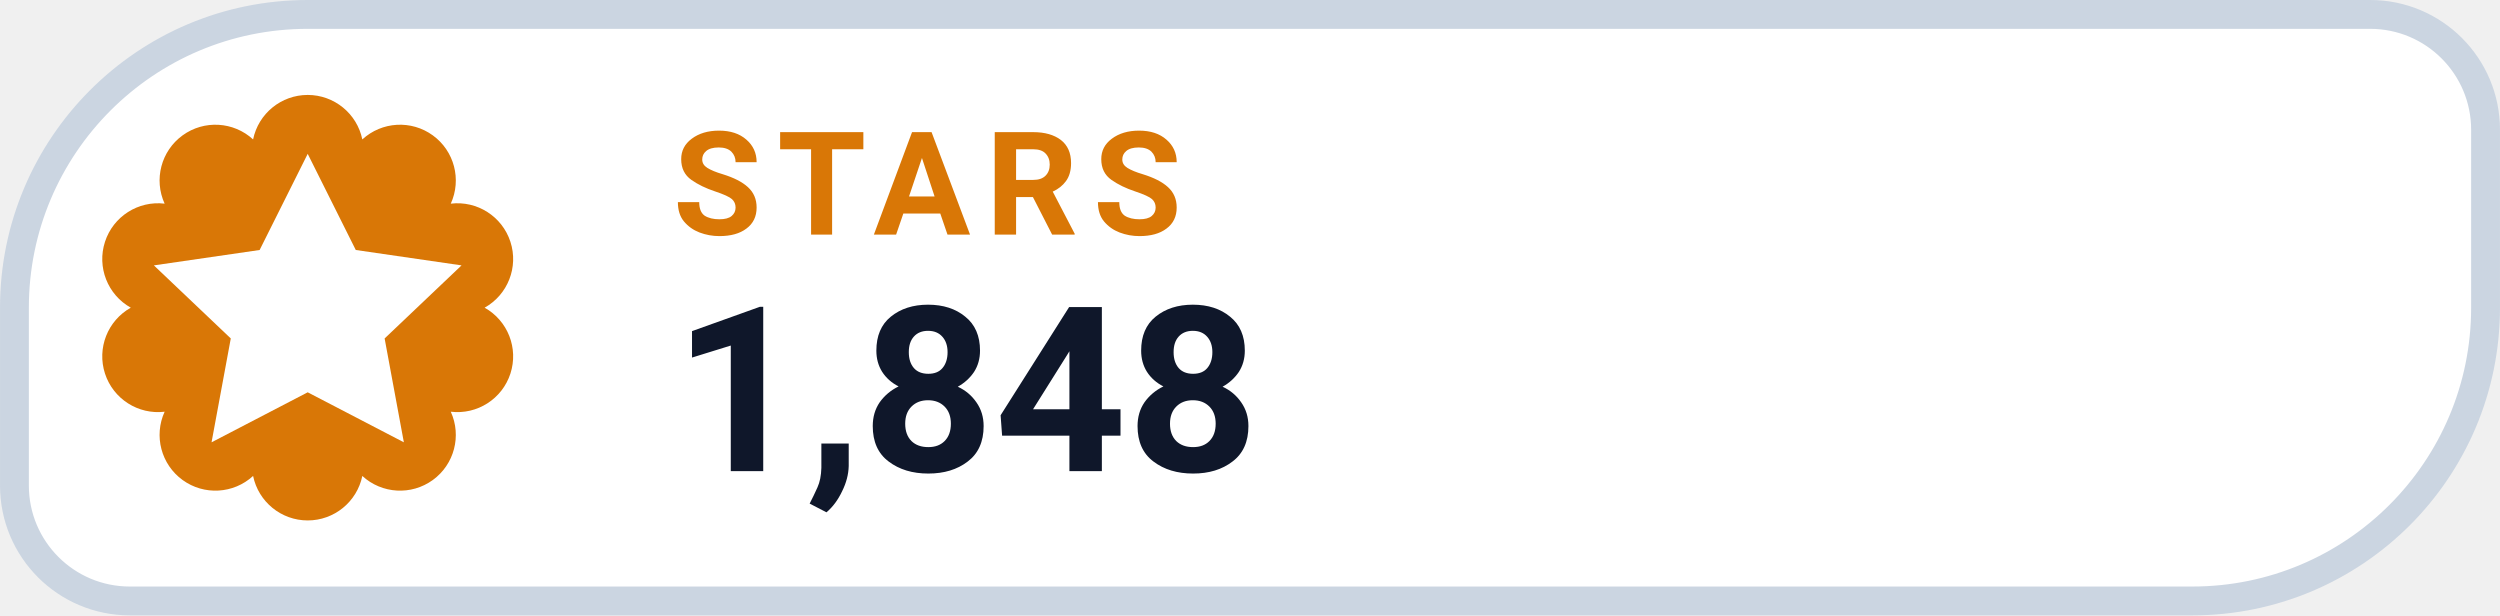
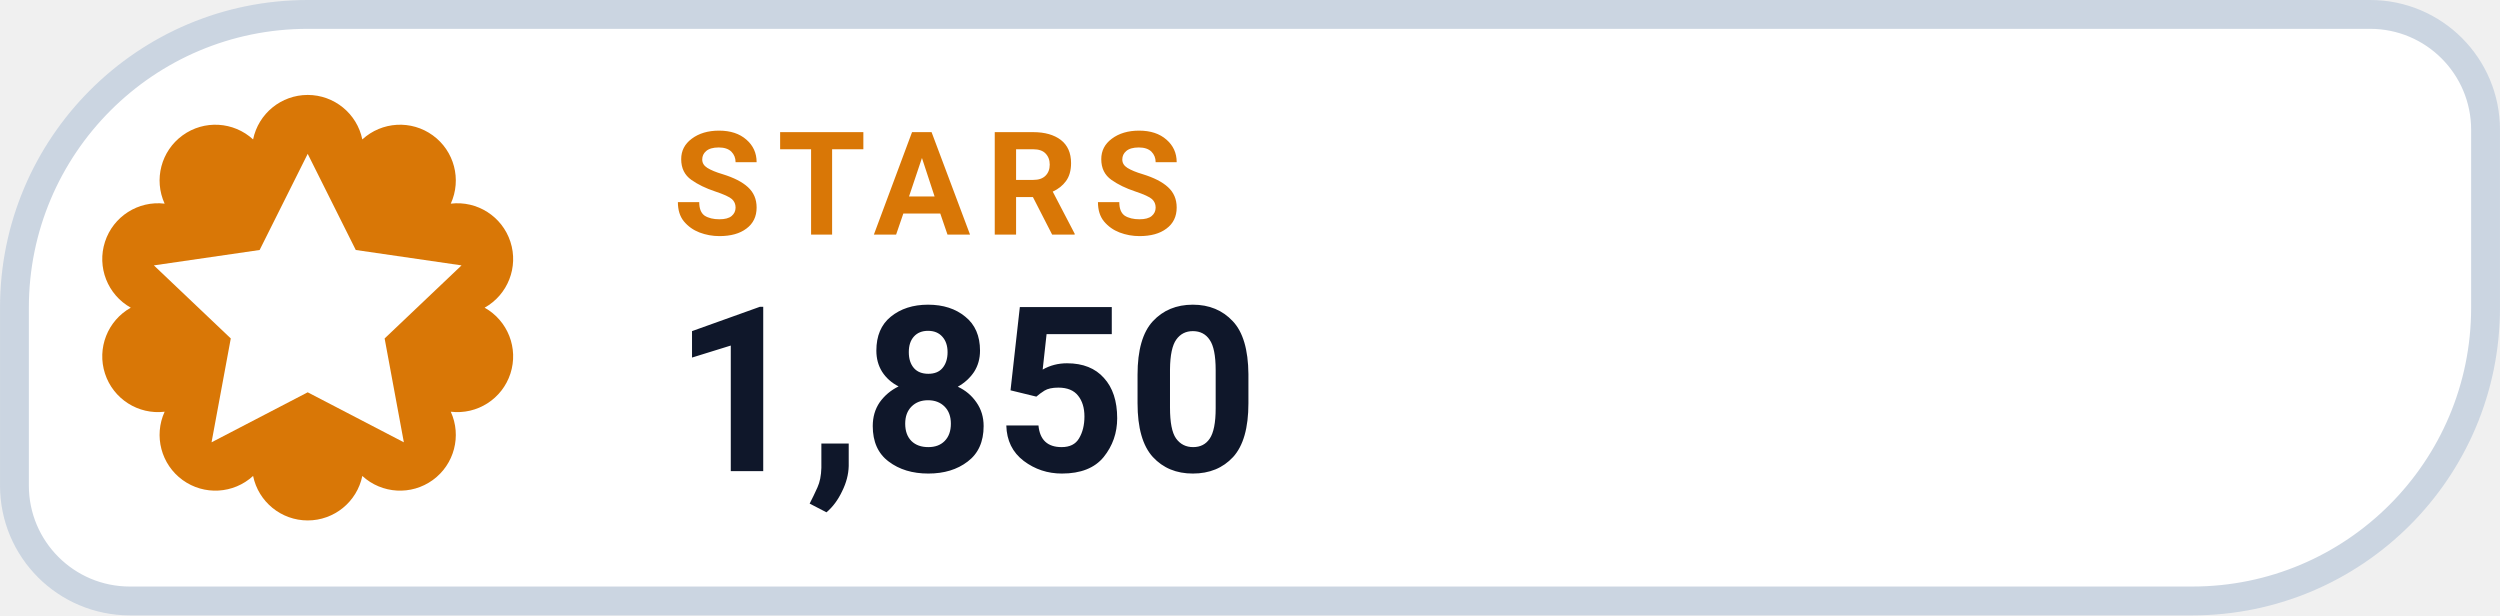
- <svg xmlns="http://www.w3.org/2000/svg" width="126" height="31.015" viewBox="0 0 130 32" role="img" aria-label="STARS 1,848">
+ <svg xmlns="http://www.w3.org/2000/svg" width="126" height="31.015" viewBox="0 0 130 32" role="img" aria-label="STARS 1,850">
  <path d="M 16.00 0.75 H 123.25 A 6.00 6.00 0 0 1 129.25 6.75 V 16.00 A 15.25 15.25 0 0 1 114.00 31.25 H 6.75 A 6.00 6.00 0 0 1 0.75 25.25 V 16.00 A 15.25 15.25 0 0 1 16.00 0.75 Z" fill="#FFFFFF" stroke="#CBD5E1" stroke-width="1.5" />
  <path d="M 13.16 7.25 A 2.90 2.90 0 0 1 18.84 7.25 A 2.90 2.90 0 0 1 23.44 10.59 A 2.90 2.90 0 0 1 25.20 16.00 A 2.90 2.90 0 0 1 23.44 21.41 A 2.90 2.90 0 0 1 18.84 24.75 A 2.90 2.90 0 0 1 13.16 24.75 A 2.90 2.90 0 0 1 8.56 21.41 A 2.90 2.90 0 0 1 6.80 16.00 A 2.90 2.90 0 0 1 8.56 10.59 A 2.90 2.90 0 0 1 13.16 7.25 Z" fill="#D97706" />
  <g transform="translate(16 16)" style="color:#FFFFFF;">
    <path d="M0 -8 l2.5 5 5.5 .8 -4 3.8 1 5.4 -5 -2.6 -5 2.6 1 -5.4 -4 -3.8 5.5 -.8 Z" fill="currentColor" />
  </g>
  <text x="35" y="12.2" fill="#D97706" font-family="-apple-system,BlinkMacSystemFont,'Segoe UI',Roboto,Helvetica,Arial,sans-serif" font-size="7.5" font-weight="700" letter-spacing=".8">STARS</text>
-   <text x="35" y="24.5" fill="#0F172A" font-family="-apple-system,BlinkMacSystemFont,'Segoe UI',Roboto,Helvetica,Arial,sans-serif" font-size="12" font-weight="750">1,848</text>
+   <text x="35" y="24.5" fill="#0F172A" font-family="-apple-system,BlinkMacSystemFont,'Segoe UI',Roboto,Helvetica,Arial,sans-serif" font-size="12" font-weight="750">1,850</text>
</svg>
